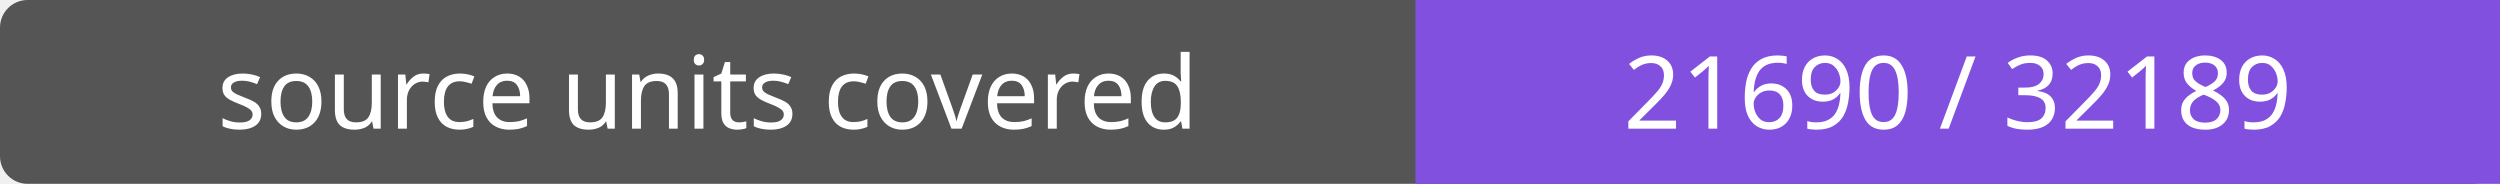
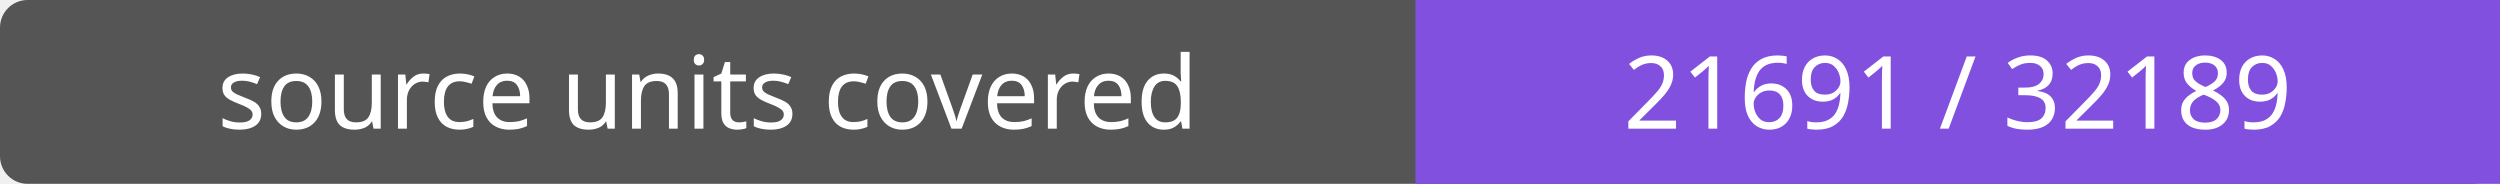
- <svg xmlns="http://www.w3.org/2000/svg" width="272" height="20" role="img" aria-label="source units covered: 21690 / 32189">
+ <svg xmlns="http://www.w3.org/2000/svg" width="272" height="20" role="img" aria-label="source units covered: 21691 / 32189">
  <rect width="272" height="20" rx="3" fill="#555" />
  <path fill="#8250df" d="M154 0h118v20H154z" />
  <g fill="#fff" text-anchor="middle" font-family="Verdana,sans-serif" font-size="11">
    <text x="77.0" y="14">source units covered</text>
-     <text x="213.0" y="14">21690 / 32189</text>
+     <text x="213.0" y="14">21691 / 32189</text>
  </g>
</svg>
